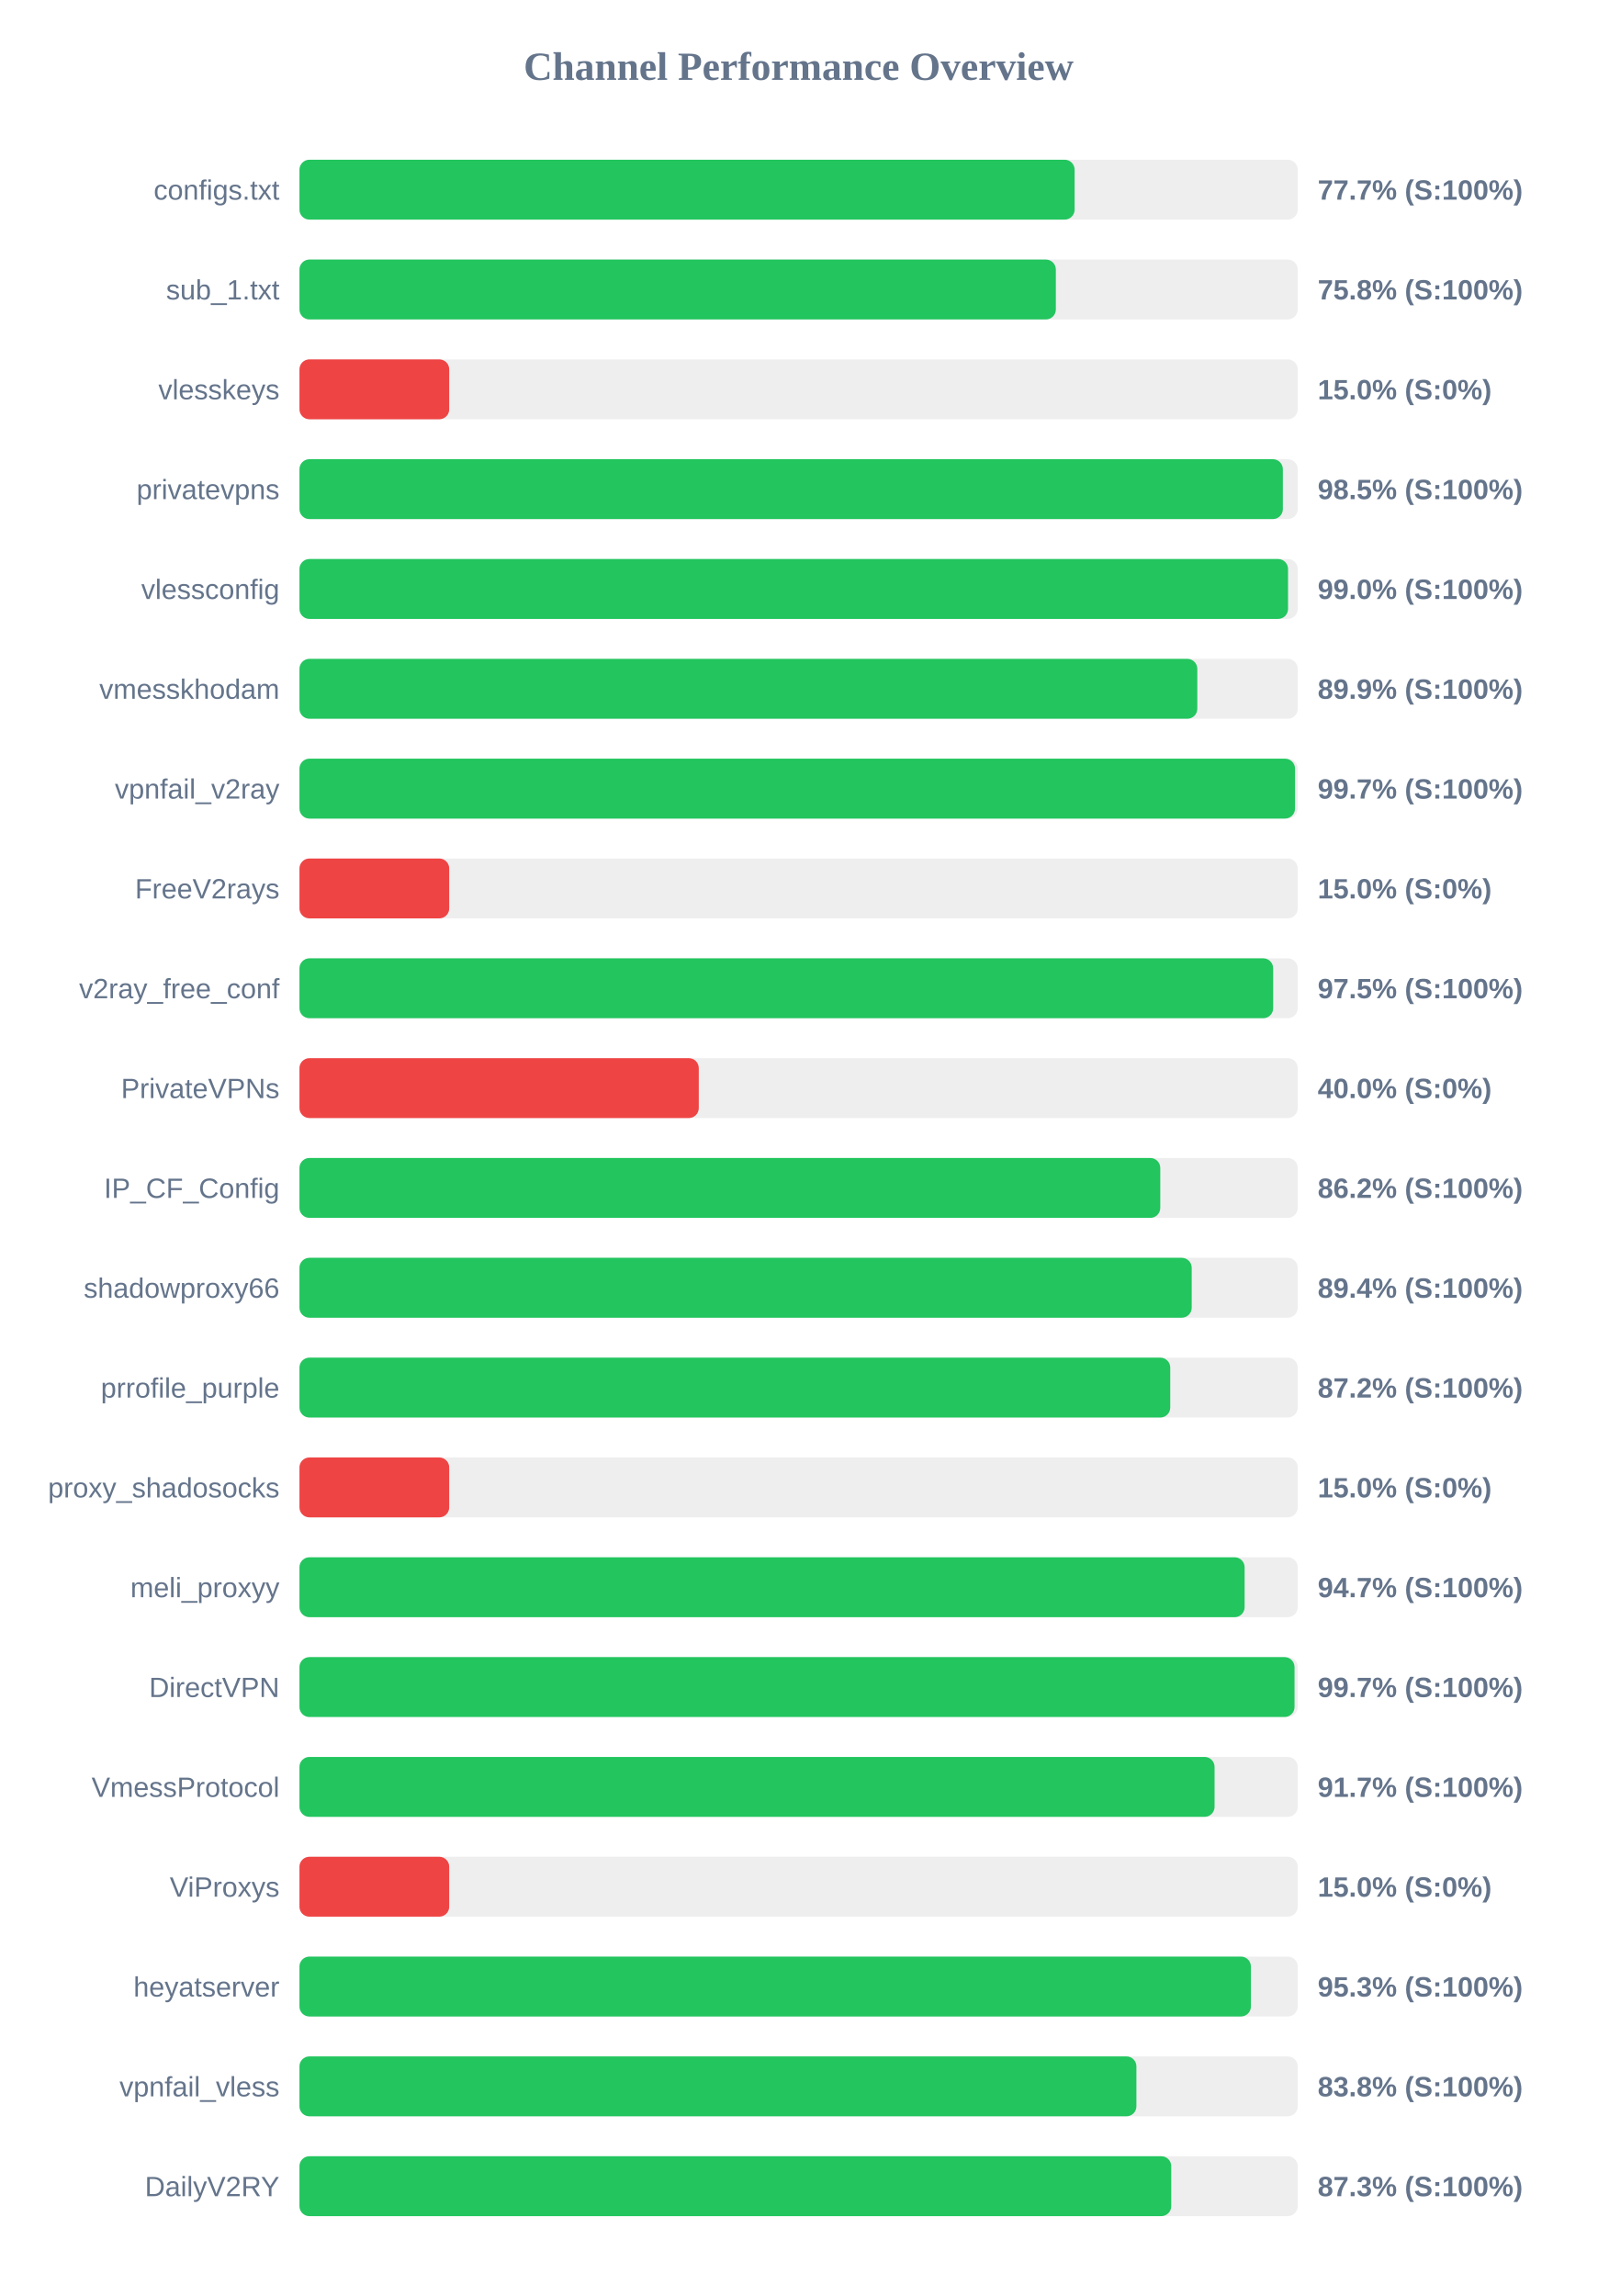
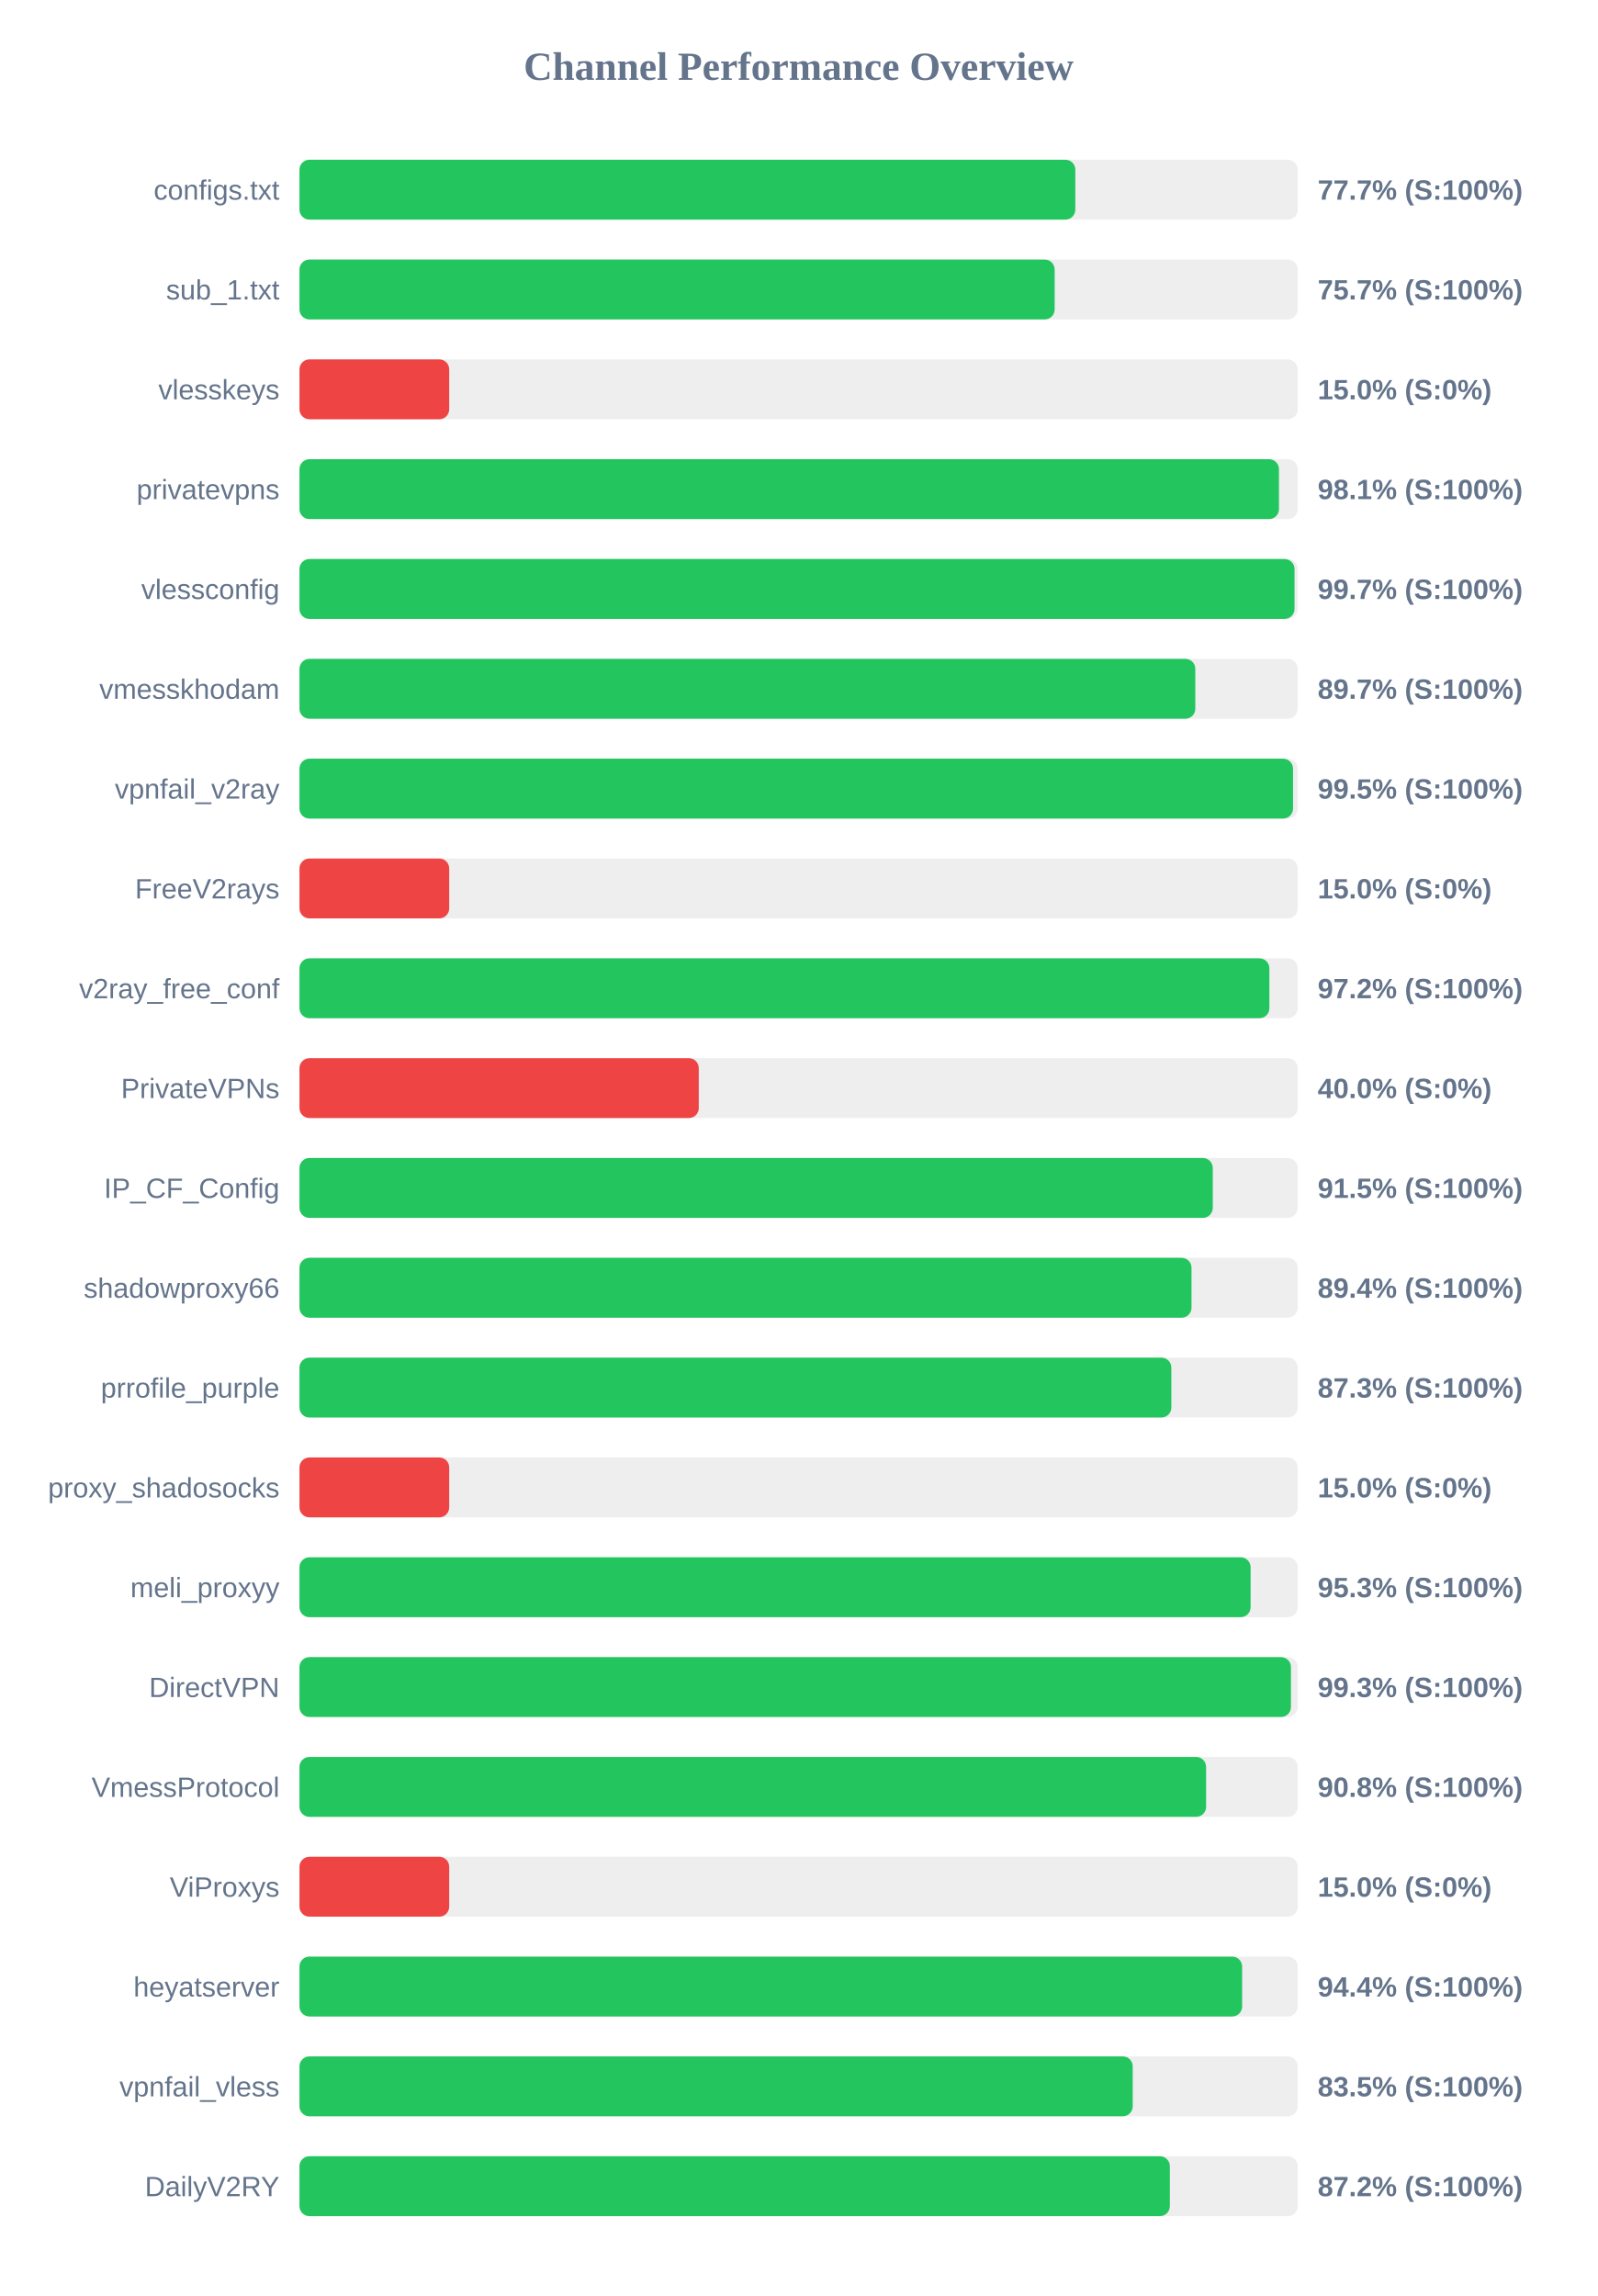
<svg xmlns="http://www.w3.org/2000/svg" width="800" height="1150" version="1.1">
  <style>
        .row { font: 14px Arial; fill: #64748b; }
        .score { font: bold 14px Arial; fill: #64748b; }
    </style>
  <text x="400" y="40" text-anchor="middle" font-size="20px" font-weight="bold" fill="#64748b">Channel Performance Overview</text>
  <rect x="150" y="80" width="500" height="30" fill="#eee" rx="5" />
-   <rect x="150" y="80" width="388.25" height="30" fill="#22c55e" rx="5" />
+   <rect x="150" y="80" width="388.6" height="30" fill="#22c55e" rx="5" />
  <text x="140" y="100" text-anchor="end" class="row">configs.txt</text>
  <text x="660" y="100" text-anchor="start" class="score">77.7% (S:100%)</text>
  <rect x="150" y="130" width="500" height="30" fill="#eee" rx="5" />
-   <rect x="150" y="130" width="378.85" height="30" fill="#22c55e" rx="5" />
+   <rect x="150" y="130" width="378.25" height="30" fill="#22c55e" rx="5" />
  <text x="140" y="150" text-anchor="end" class="row">sub_1.txt</text>
-   <text x="660" y="150" text-anchor="start" class="score">75.8% (S:100%)</text>
+   <text x="660" y="150" text-anchor="start" class="score">75.7% (S:100%)</text>
  <rect x="150" y="180" width="500" height="30" fill="#eee" rx="5" />
  <rect x="150" y="180" width="75.0" height="30" fill="#ef4444" rx="5" />
  <text x="140" y="200" text-anchor="end" class="row">vlesskeys</text>
  <text x="660" y="200" text-anchor="start" class="score">15.0% (S:0%)</text>
  <rect x="150" y="230" width="500" height="30" fill="#eee" rx="5" />
-   <rect x="150" y="230" width="492.55" height="30" fill="#22c55e" rx="5" />
+   <rect x="150" y="230" width="490.6" height="30" fill="#22c55e" rx="5" />
  <text x="140" y="250" text-anchor="end" class="row">privatevpns</text>
-   <text x="660" y="250" text-anchor="start" class="score">98.5% (S:100%)</text>
+   <text x="660" y="250" text-anchor="start" class="score">98.1% (S:100%)</text>
  <rect x="150" y="280" width="500" height="30" fill="#eee" rx="5" />
-   <rect x="150" y="280" width="495.15" height="30" fill="#22c55e" rx="5" />
+   <rect x="150" y="280" width="498.4" height="30" fill="#22c55e" rx="5" />
  <text x="140" y="300" text-anchor="end" class="row">vlessconfig</text>
-   <text x="660" y="300" text-anchor="start" class="score">99.0% (S:100%)</text>
+   <text x="660" y="300" text-anchor="start" class="score">99.7% (S:100%)</text>
  <rect x="150" y="330" width="500" height="30" fill="#eee" rx="5" />
-   <rect x="150" y="330" width="449.7" height="30" fill="#22c55e" rx="5" />
+   <rect x="150" y="330" width="448.7" height="30" fill="#22c55e" rx="5" />
  <text x="140" y="350" text-anchor="end" class="row">vmesskhodam</text>
-   <text x="660" y="350" text-anchor="start" class="score">89.9% (S:100%)</text>
+   <text x="660" y="350" text-anchor="start" class="score">89.7% (S:100%)</text>
  <rect x="150" y="380" width="500" height="30" fill="#eee" rx="5" />
-   <rect x="150" y="380" width="498.65" height="30" fill="#22c55e" rx="5" />
+   <rect x="150" y="380" width="497.65" height="30" fill="#22c55e" rx="5" />
  <text x="140" y="400" text-anchor="end" class="row">vpnfail_v2ray</text>
-   <text x="660" y="400" text-anchor="start" class="score">99.7% (S:100%)</text>
+   <text x="660" y="400" text-anchor="start" class="score">99.5% (S:100%)</text>
  <rect x="150" y="430" width="500" height="30" fill="#eee" rx="5" />
  <rect x="150" y="430" width="75.0" height="30" fill="#ef4444" rx="5" />
  <text x="140" y="450" text-anchor="end" class="row">FreeV2rays</text>
  <text x="660" y="450" text-anchor="start" class="score">15.0% (S:0%)</text>
  <rect x="150" y="480" width="500" height="30" fill="#eee" rx="5" />
-   <rect x="150" y="480" width="487.7" height="30" fill="#22c55e" rx="5" />
+   <rect x="150" y="480" width="485.8" height="30" fill="#22c55e" rx="5" />
  <text x="140" y="500" text-anchor="end" class="row">v2ray_free_conf</text>
-   <text x="660" y="500" text-anchor="start" class="score">97.5% (S:100%)</text>
+   <text x="660" y="500" text-anchor="start" class="score">97.2% (S:100%)</text>
  <rect x="150" y="530" width="500" height="30" fill="#eee" rx="5" />
  <rect x="150" y="530" width="200.0" height="30" fill="#ef4444" rx="5" />
  <text x="140" y="550" text-anchor="end" class="row">PrivateVPNs</text>
  <text x="660" y="550" text-anchor="start" class="score">40.0% (S:0%)</text>
  <rect x="150" y="580" width="500" height="30" fill="#eee" rx="5" />
-   <rect x="150" y="580" width="431.15" height="30" fill="#22c55e" rx="5" />
+   <rect x="150" y="580" width="457.45" height="30" fill="#22c55e" rx="5" />
  <text x="140" y="600" text-anchor="end" class="row">IP_CF_Config</text>
-   <text x="660" y="600" text-anchor="start" class="score">86.2% (S:100%)</text>
+   <text x="660" y="600" text-anchor="start" class="score">91.5% (S:100%)</text>
  <rect x="150" y="630" width="500" height="30" fill="#eee" rx="5" />
-   <rect x="150" y="630" width="446.9" height="30" fill="#22c55e" rx="5" />
+   <rect x="150" y="630" width="446.8" height="30" fill="#22c55e" rx="5" />
  <text x="140" y="650" text-anchor="end" class="row">shadowproxy66</text>
  <text x="660" y="650" text-anchor="start" class="score">89.4% (S:100%)</text>
  <rect x="150" y="680" width="500" height="30" fill="#eee" rx="5" />
-   <rect x="150" y="680" width="436.15" height="30" fill="#22c55e" rx="5" />
+   <rect x="150" y="680" width="436.7" height="30" fill="#22c55e" rx="5" />
  <text x="140" y="700" text-anchor="end" class="row">prrofile_purple</text>
-   <text x="660" y="700" text-anchor="start" class="score">87.2% (S:100%)</text>
+   <text x="660" y="700" text-anchor="start" class="score">87.3% (S:100%)</text>
  <rect x="150" y="730" width="500" height="30" fill="#eee" rx="5" />
  <rect x="150" y="730" width="75.0" height="30" fill="#ef4444" rx="5" />
  <text x="140" y="750" text-anchor="end" class="row">proxy_shadosocks</text>
  <text x="660" y="750" text-anchor="start" class="score">15.0% (S:0%)</text>
  <rect x="150" y="780" width="500" height="30" fill="#eee" rx="5" />
-   <rect x="150" y="780" width="473.4" height="30" fill="#22c55e" rx="5" />
+   <rect x="150" y="780" width="476.4" height="30" fill="#22c55e" rx="5" />
  <text x="140" y="800" text-anchor="end" class="row">meli_proxyy</text>
-   <text x="660" y="800" text-anchor="start" class="score">94.7% (S:100%)</text>
+   <text x="660" y="800" text-anchor="start" class="score">95.3% (S:100%)</text>
  <rect x="150" y="830" width="500" height="30" fill="#eee" rx="5" />
-   <rect x="150" y="830" width="498.4" height="30" fill="#22c55e" rx="5" />
+   <rect x="150" y="830" width="496.6" height="30" fill="#22c55e" rx="5" />
  <text x="140" y="850" text-anchor="end" class="row">DirectVPN</text>
-   <text x="660" y="850" text-anchor="start" class="score">99.7% (S:100%)</text>
+   <text x="660" y="850" text-anchor="start" class="score">99.3% (S:100%)</text>
  <rect x="150" y="880" width="500" height="30" fill="#eee" rx="5" />
-   <rect x="150" y="880" width="458.35" height="30" fill="#22c55e" rx="5" />
+   <rect x="150" y="880" width="454.1" height="30" fill="#22c55e" rx="5" />
  <text x="140" y="900" text-anchor="end" class="row">VmessProtocol</text>
-   <text x="660" y="900" text-anchor="start" class="score">91.7% (S:100%)</text>
+   <text x="660" y="900" text-anchor="start" class="score">90.8% (S:100%)</text>
  <rect x="150" y="930" width="500" height="30" fill="#eee" rx="5" />
  <rect x="150" y="930" width="75.0" height="30" fill="#ef4444" rx="5" />
  <text x="140" y="950" text-anchor="end" class="row">ViProxys</text>
  <text x="660" y="950" text-anchor="start" class="score">15.0% (S:0%)</text>
  <rect x="150" y="980" width="500" height="30" fill="#eee" rx="5" />
-   <rect x="150" y="980" width="476.55" height="30" fill="#22c55e" rx="5" />
+   <rect x="150" y="980" width="472.15" height="30" fill="#22c55e" rx="5" />
  <text x="140" y="1000" text-anchor="end" class="row">heyatserver</text>
-   <text x="660" y="1000" text-anchor="start" class="score">95.3% (S:100%)</text>
+   <text x="660" y="1000" text-anchor="start" class="score">94.4% (S:100%)</text>
  <rect x="150" y="1030" width="500" height="30" fill="#eee" rx="5" />
-   <rect x="150" y="1030" width="419.2" height="30" fill="#22c55e" rx="5" />
+   <rect x="150" y="1030" width="417.35" height="30" fill="#22c55e" rx="5" />
  <text x="140" y="1050" text-anchor="end" class="row">vpnfail_vless</text>
-   <text x="660" y="1050" text-anchor="start" class="score">83.8% (S:100%)</text>
+   <text x="660" y="1050" text-anchor="start" class="score">83.5% (S:100%)</text>
  <rect x="150" y="1080" width="500" height="30" fill="#eee" rx="5" />
-   <rect x="150" y="1080" width="436.65" height="30" fill="#22c55e" rx="5" />
+   <rect x="150" y="1080" width="435.95" height="30" fill="#22c55e" rx="5" />
  <text x="140" y="1100" text-anchor="end" class="row">DailyV2RY</text>
-   <text x="660" y="1100" text-anchor="start" class="score">87.3% (S:100%)</text>
+   <text x="660" y="1100" text-anchor="start" class="score">87.2% (S:100%)</text>
</svg>
